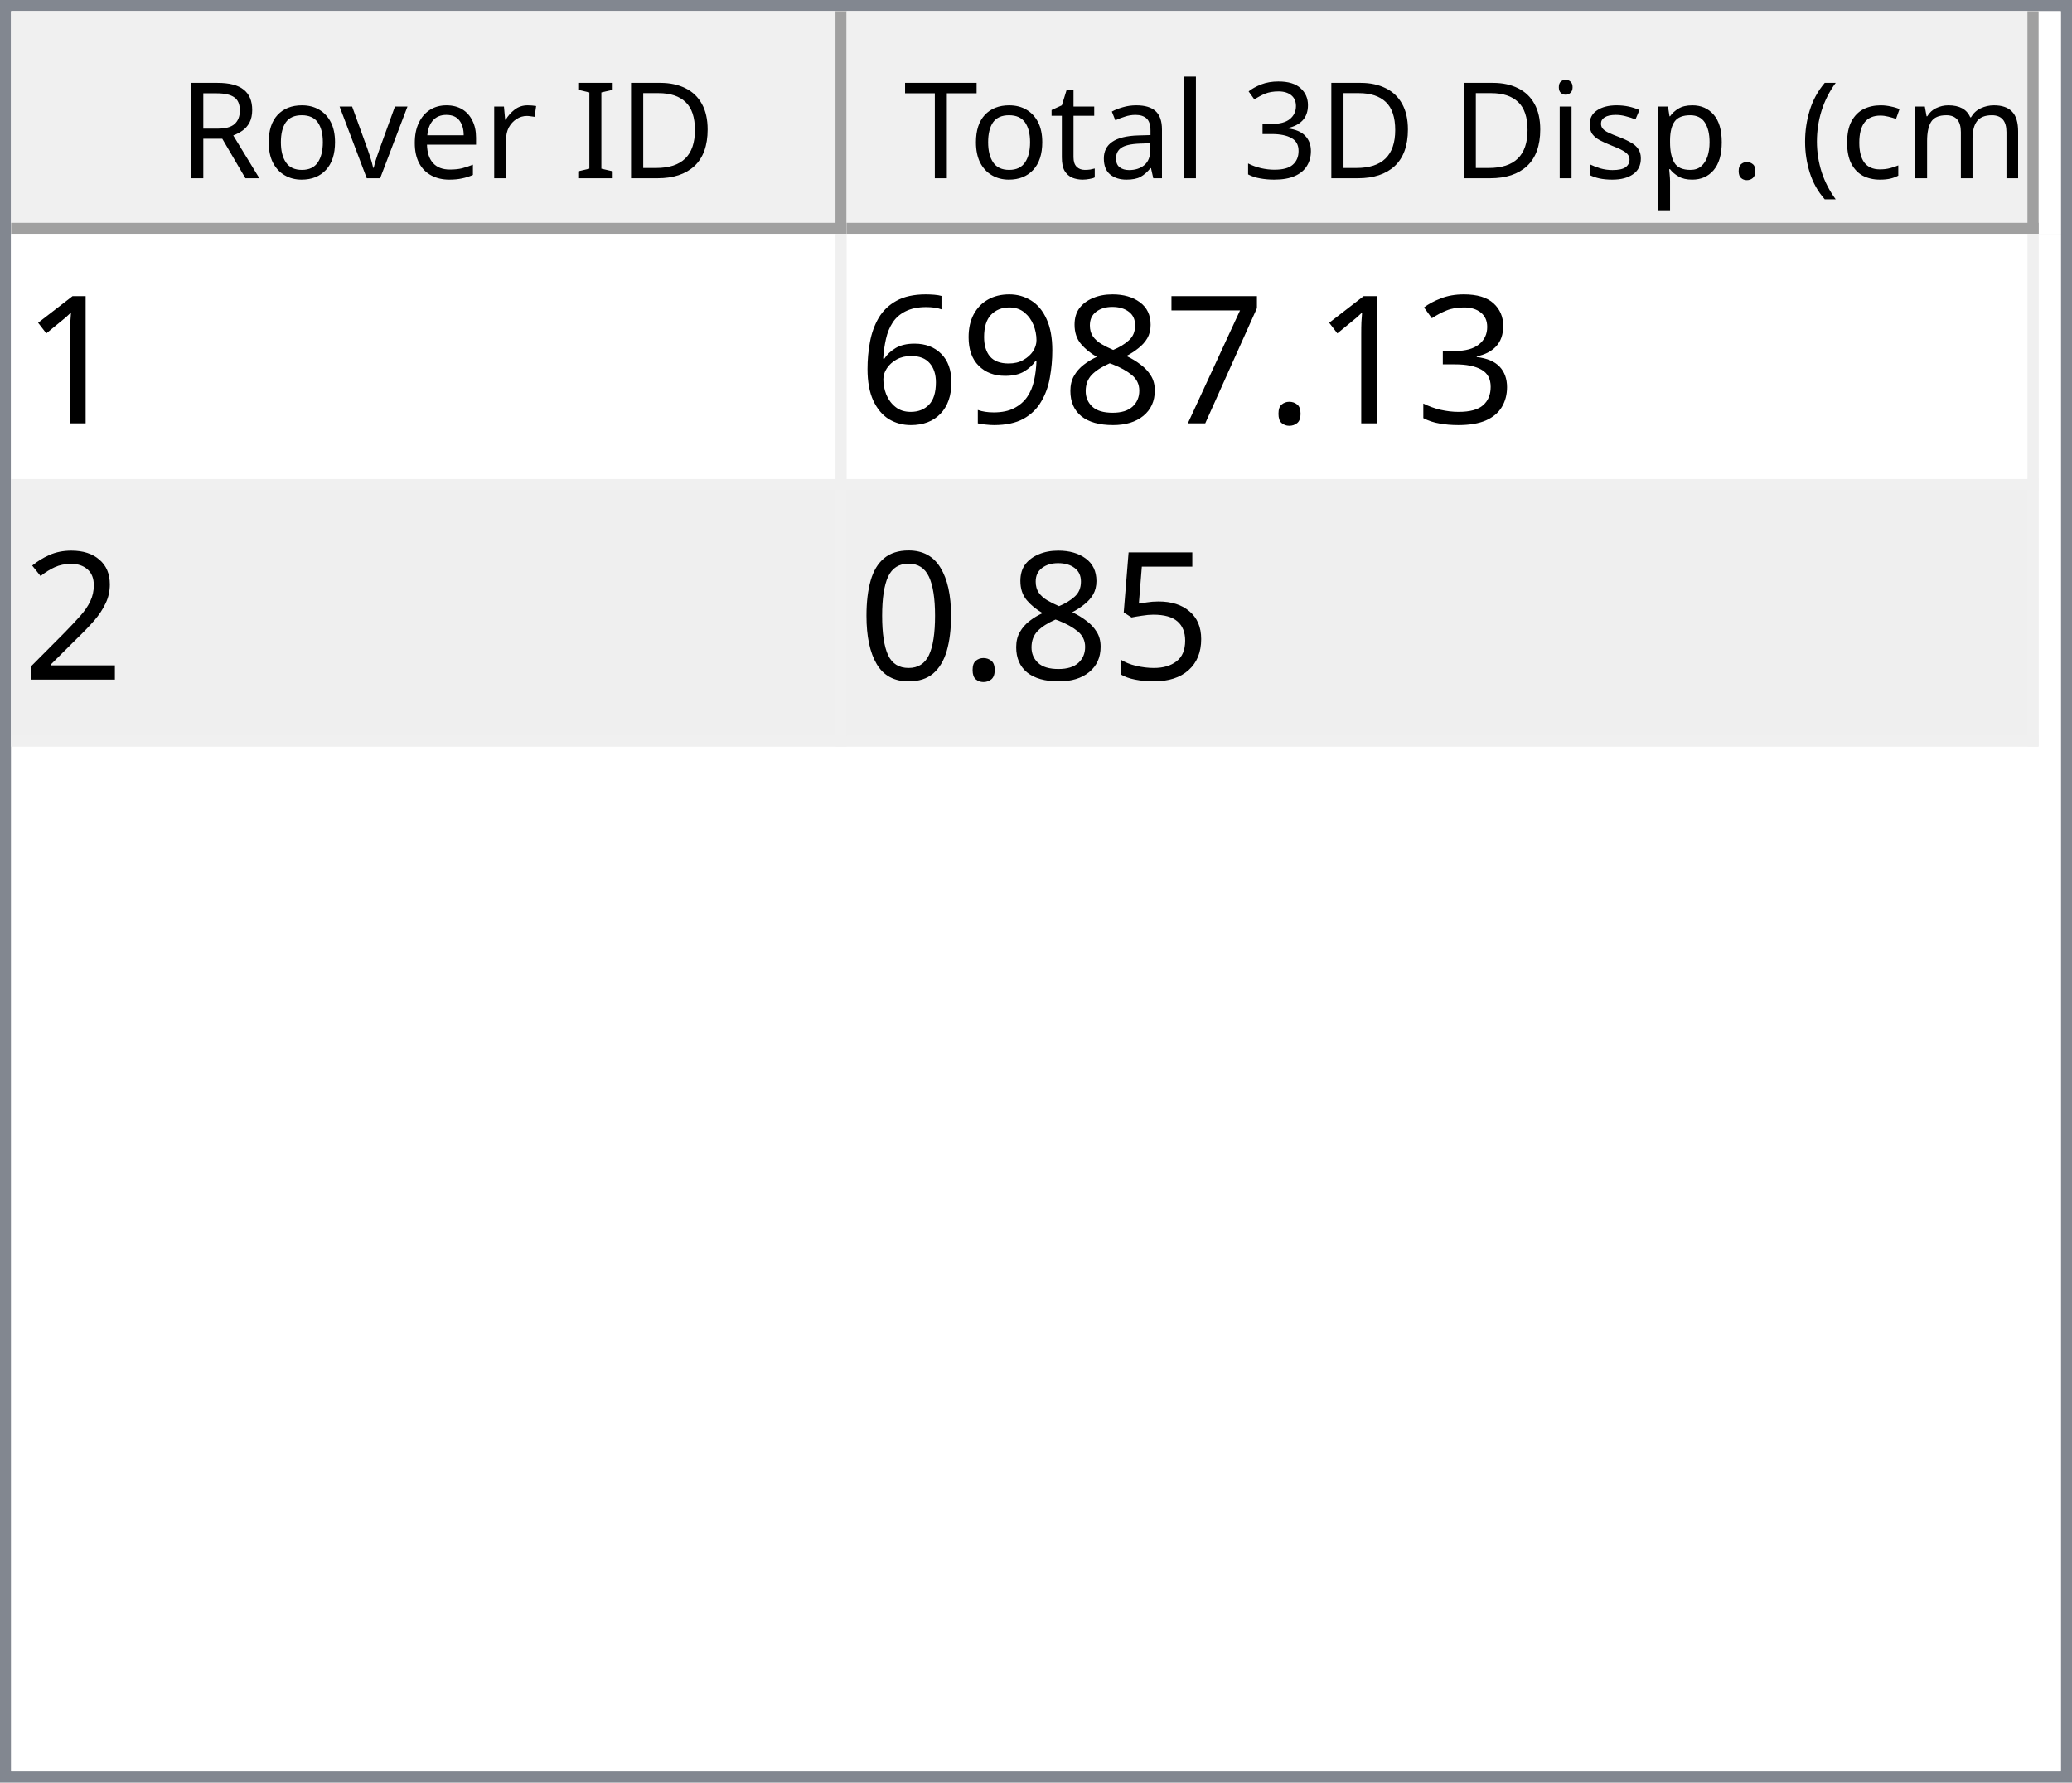
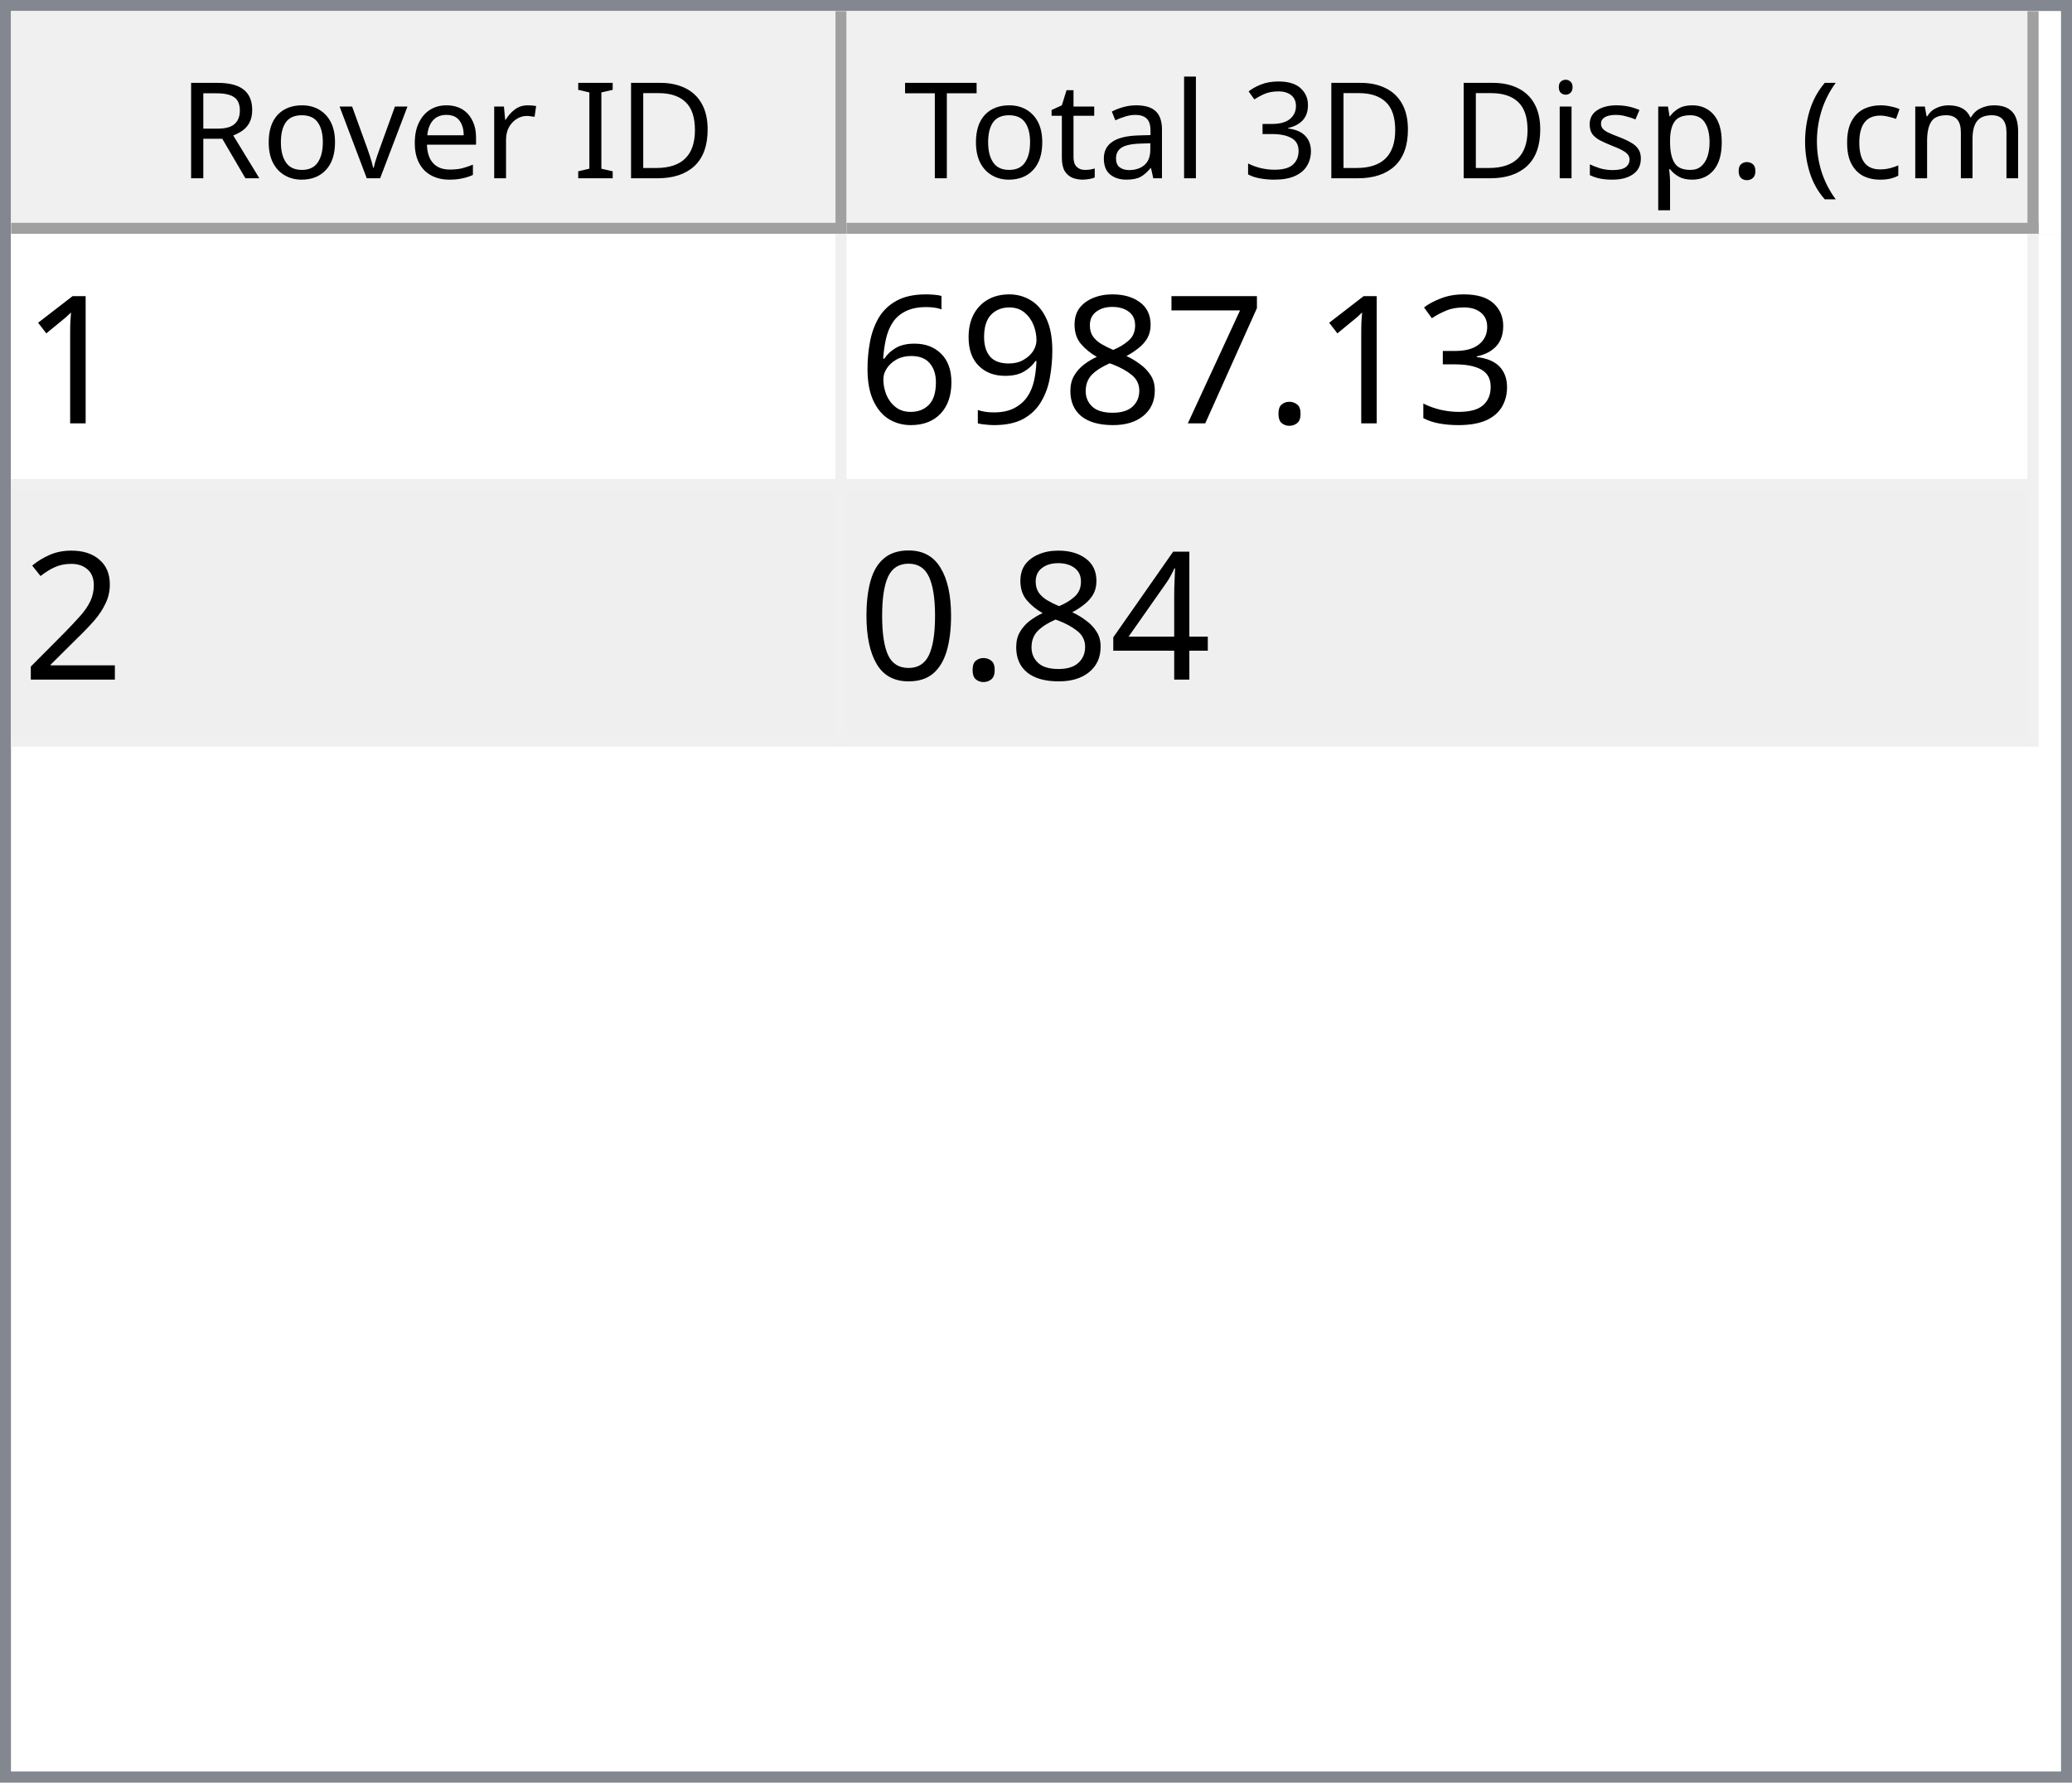
<svg xmlns="http://www.w3.org/2000/svg" style="fill-opacity:1; color-rendering:auto; color-interpolation:auto; text-rendering:auto; stroke:black; stroke-linecap:square; stroke-miterlimit:10; shape-rendering:auto; stroke-opacity:1; fill:black; stroke-dasharray:none; font-weight:normal; stroke-width:1; font-family:'Dialog'; font-style:normal; stroke-linejoin:miter; font-size:12px; stroke-dashoffset:0; image-rendering:auto;" width="186" height="160">
  <defs id="genericDefs" />
  <g>
    <defs id="defs1">
      <clipPath clipPathUnits="userSpaceOnUse" id="clipPath1">
        <path d="M0 0 L186 0 L186 160 L0 160 L0 0 Z" />
      </clipPath>
      <clipPath clipPathUnits="userSpaceOnUse" id="clipPath2">
        <path d="M0 0 L0 160 L186 160 L186 0 Z" />
      </clipPath>
      <clipPath clipPathUnits="userSpaceOnUse" id="clipPath3">
        <path d="M0 0 L0 20 L184 20 L184 0 Z" />
      </clipPath>
      <clipPath clipPathUnits="userSpaceOnUse" id="clipPath4">
        <path d="M0 0 L0 20 L75 20 L75 0 Z" />
      </clipPath>
      <clipPath clipPathUnits="userSpaceOnUse" id="clipPath5">
        <path d="M1 1 L1 19 L74 19 L74 1 Z" />
      </clipPath>
      <clipPath clipPathUnits="userSpaceOnUse" id="clipPath6">
        <path d="M0 0 L0 18 L73 18 L73 0 Z" />
      </clipPath>
      <clipPath clipPathUnits="userSpaceOnUse" id="clipPath7">
        <path d="M-0.5 -0.5 L-0.5 19.5 L74.5 19.5 L74.5 -0.5 Z" />
      </clipPath>
      <clipPath clipPathUnits="userSpaceOnUse" id="clipPath8">
        <path d="M0 0 L0 20 L107 20 L107 0 Z" />
      </clipPath>
      <clipPath clipPathUnits="userSpaceOnUse" id="clipPath9">
        <path d="M1 1 L1 19 L106 19 L106 1 Z" />
      </clipPath>
      <clipPath clipPathUnits="userSpaceOnUse" id="clipPath10">
        <path d="M0 0 L0 18 L105 18 L105 0 Z" />
      </clipPath>
      <clipPath clipPathUnits="userSpaceOnUse" id="clipPath11">
        <path d="M-0.5 -0.5 L-0.5 19.5 L106.5 19.5 L106.5 -0.5 Z" />
      </clipPath>
      <clipPath clipPathUnits="userSpaceOnUse" id="clipPath12">
        <path d="M0 0 L0 138 L184 138 L184 0 Z" />
      </clipPath>
      <clipPath clipPathUnits="userSpaceOnUse" id="clipPath13">
        <path d="M0 0 L0 46 L182 46 L182 0 Z" />
      </clipPath>
      <clipPath clipPathUnits="userSpaceOnUse" id="clipPath14">
        <path d="M-0.5 -0.5 L-0.5 45.5 L181.5 45.5 L181.5 -0.5 Z" />
      </clipPath>
      <clipPath clipPathUnits="userSpaceOnUse" id="clipPath15">
        <path d="M0 0 L0 22 L74 22 L74 0 Z" />
      </clipPath>
      <clipPath clipPathUnits="userSpaceOnUse" id="clipPath16">
        <path d="M0 0 L0 22 L106 22 L106 0 Z" />
      </clipPath>
      <font horiz-adv-x="64.551" id="font1">
        <font-face ascent="107.91" descent="25.098" units-per-em="100" style="font-style:normal; font-family:Segoe UI; font-weight:normal;" />
        <missing-glyph horiz-adv-x="64.551" d="M8.109 0 L8.109 68.266 L56.453 68.266 L56.453 0 L8.109 0 ZM15.328 7.234 L49.219 7.234 L49.219 61.031 L15.328 61.031 L15.328 7.234 Z" />
        <glyph unicode="D" horiz-adv-x="70.117" d="M9.188 0 L9.188 70.016 L28.516 70.016 Q65.531 70.016 65.531 35.891 Q65.531 19.672 55.25 9.836 Q44.969 0 27.734 0 L9.188 0 ZM17.391 62.594 L17.391 7.422 L27.828 7.422 Q41.609 7.422 49.273 14.797 Q56.938 22.172 56.938 35.688 Q56.938 62.594 28.328 62.594 L17.391 62.594 Z" />
        <glyph unicode="I" horiz-adv-x="26.611" d="M17.391 0 L9.188 0 L9.188 70.016 L17.391 70.016 L17.391 0 Z" />
        <glyph unicode=" " horiz-adv-x="27.393" d="" />
        <glyph unicode="r" horiz-adv-x="34.766" d="M34.188 41.891 Q32.078 43.5 28.125 43.5 Q23 43.5 19.555 38.672 Q16.109 33.844 16.109 25.484 L16.109 0 L8.109 0 L8.109 50 L16.109 50 L16.109 39.703 L16.312 39.703 Q18.016 44.969 21.531 47.922 Q25.047 50.875 29.391 50.875 Q32.516 50.875 34.188 50.203 L34.188 41.891 Z" />
        <glyph unicode="e" horiz-adv-x="52.295" d="M48.297 23 L12.984 23 Q13.188 14.656 17.484 10.109 Q21.781 5.562 29.297 5.562 Q37.75 5.562 44.828 11.141 L44.828 3.609 Q38.234 -1.172 27.391 -1.172 Q16.797 -1.172 10.742 5.641 Q4.688 12.453 4.688 24.812 Q4.688 36.469 11.305 43.82 Q17.922 51.172 27.734 51.172 Q37.547 51.172 42.922 44.828 Q48.297 38.484 48.297 27.203 L48.297 23 ZM40.094 29.781 Q40.047 36.719 36.75 40.578 Q33.453 44.438 27.594 44.438 Q21.922 44.438 17.969 40.383 Q14.016 36.328 13.094 29.781 L40.094 29.781 Z" />
        <glyph unicode="v" horiz-adv-x="47.9" d="M47.406 50 L27.484 0 L19.625 0 L0.688 50 L9.469 50 L22.172 13.672 Q23.578 9.672 23.922 6.688 L24.125 6.688 Q24.609 10.453 25.688 13.484 L38.969 50 L47.406 50 Z" />
        <glyph unicode="o" horiz-adv-x="58.594" d="M29 -1.172 Q17.922 -1.172 11.305 5.836 Q4.688 12.844 4.688 24.422 Q4.688 37.016 11.57 44.094 Q18.453 51.172 30.172 51.172 Q41.359 51.172 47.633 44.289 Q53.906 37.406 53.906 25.203 Q53.906 13.234 47.141 6.031 Q40.375 -1.172 29 -1.172 ZM29.594 44.438 Q21.875 44.438 17.383 39.188 Q12.891 33.938 12.891 24.703 Q12.891 15.828 17.43 10.695 Q21.969 5.562 29.594 5.562 Q37.359 5.562 41.531 10.594 Q45.703 15.625 45.703 24.906 Q45.703 34.281 41.531 39.359 Q37.359 44.438 29.594 44.438 Z" />
        <glyph unicode="R" horiz-adv-x="59.814" d="M59.375 0 L49.609 0 L37.891 19.625 Q36.281 22.359 34.766 24.289 Q33.25 26.219 31.664 27.438 Q30.078 28.656 28.25 29.219 Q26.422 29.781 24.125 29.781 L17.391 29.781 L17.391 0 L9.188 0 L9.188 70.016 L30.078 70.016 Q34.672 70.016 38.555 68.867 Q42.438 67.719 45.289 65.375 Q48.141 63.031 49.758 59.547 Q51.375 56.062 51.375 51.375 Q51.375 47.703 50.273 44.656 Q49.172 41.609 47.148 39.211 Q45.125 36.812 42.266 35.133 Q39.406 33.453 35.844 32.516 L35.844 32.328 Q37.594 31.547 38.891 30.547 Q40.188 29.547 41.359 28.18 Q42.531 26.812 43.68 25.078 Q44.828 23.344 46.234 21.047 L59.375 0 ZM17.391 62.594 L17.391 37.203 L28.516 37.203 Q31.594 37.203 34.203 38.133 Q36.812 39.062 38.719 40.797 Q40.625 42.531 41.703 45.047 Q42.781 47.562 42.781 50.688 Q42.781 56.297 39.141 59.445 Q35.5 62.594 28.609 62.594 L17.391 62.594 Z" />
        <glyph unicode=")" horiz-adv-x="30.176" d="M8.297 -15.922 L1.172 -15.922 Q16.406 2.344 16.406 26.812 Q16.406 51.469 1.078 70.016 L8.297 70.016 Q23.531 52.156 23.531 26.703 Q23.531 1.375 8.297 -15.922 Z" />
        <glyph unicode="m" horiz-adv-x="86.133" d="M79.109 0 L71.094 0 L71.094 28.719 Q71.094 37.016 68.531 40.727 Q65.969 44.438 59.906 44.438 Q54.781 44.438 51.195 39.75 Q47.609 35.062 47.609 28.516 L47.609 0 L39.594 0 L39.594 29.688 Q39.594 44.438 28.219 44.438 Q22.953 44.438 19.531 40.016 Q16.109 35.594 16.109 28.516 L16.109 0 L8.109 0 L8.109 50 L16.109 50 L16.109 42.094 L16.312 42.094 Q21.625 51.172 31.844 51.172 Q36.969 51.172 40.773 48.312 Q44.578 45.453 46 40.828 Q51.562 51.172 62.594 51.172 Q79.109 51.172 79.109 30.812 L79.109 0 Z" />
        <glyph unicode="c" horiz-adv-x="46.191" d="M42.188 2.297 Q36.422 -1.172 28.516 -1.172 Q17.828 -1.172 11.258 5.789 Q4.688 12.75 4.688 23.828 Q4.688 36.188 11.766 43.68 Q18.844 51.172 30.672 51.172 Q37.25 51.172 42.281 48.734 L42.281 40.531 Q36.719 44.438 30.375 44.438 Q22.703 44.438 17.797 38.945 Q12.891 33.453 12.891 24.516 Q12.891 15.719 17.508 10.641 Q22.125 5.562 29.891 5.562 Q36.422 5.562 42.188 9.906 L42.188 2.297 Z" />
        <glyph unicode="(" horiz-adv-x="30.176" d="M29.109 -15.922 L21.969 -15.922 Q6.844 1.375 6.844 26.703 Q6.844 52.156 21.969 70.016 L29.203 70.016 Q13.875 51.469 13.875 26.812 Q13.875 2.344 29.109 -15.922 Z" />
        <glyph unicode="." horiz-adv-x="21.68" d="M10.891 -1.078 Q8.641 -1.078 7.055 0.539 Q5.469 2.156 5.469 4.391 Q5.469 6.641 7.055 8.273 Q8.641 9.906 10.891 9.906 Q13.188 9.906 14.797 8.273 Q16.406 6.641 16.406 4.391 Q16.406 2.156 14.797 0.539 Q13.188 -1.078 10.891 -1.078 Z" />
        <glyph unicode="p" horiz-adv-x="58.789" d="M16.312 7.234 L16.109 7.234 L16.109 -23 L8.109 -23 L8.109 50 L16.109 50 L16.109 41.219 L16.312 41.219 Q22.219 51.172 33.594 51.172 Q43.266 51.172 48.688 44.461 Q54.109 37.75 54.109 26.469 Q54.109 13.922 48 6.375 Q41.891 -1.172 31.297 -1.172 Q21.578 -1.172 16.312 7.234 ZM16.109 27.391 L16.109 20.406 Q16.109 14.203 20.141 9.883 Q24.172 5.562 30.375 5.562 Q37.641 5.562 41.773 11.133 Q45.906 16.703 45.906 26.609 Q45.906 34.969 42.047 39.703 Q38.188 44.438 31.594 44.438 Q24.609 44.438 20.359 39.578 Q16.109 34.719 16.109 27.391 Z" />
        <glyph unicode="s" horiz-adv-x="42.432" d="M5.078 1.812 L5.078 10.406 Q11.625 5.562 19.484 5.562 Q30.031 5.562 30.031 12.594 Q30.031 14.594 29.125 15.992 Q28.219 17.391 26.68 18.461 Q25.141 19.531 23.07 20.383 Q21 21.234 18.609 22.172 Q15.281 23.484 12.766 24.828 Q10.25 26.172 8.57 27.859 Q6.891 29.547 6.031 31.695 Q5.172 33.844 5.172 36.719 Q5.172 40.234 6.789 42.945 Q8.406 45.656 11.086 47.484 Q13.766 49.312 17.211 50.242 Q20.656 51.172 24.312 51.172 Q30.812 51.172 35.938 48.922 L35.938 40.828 Q30.422 44.438 23.25 44.438 Q21 44.438 19.195 43.922 Q17.391 43.406 16.094 42.477 Q14.797 41.547 14.086 40.258 Q13.375 38.969 13.375 37.406 Q13.375 35.453 14.086 34.133 Q14.797 32.812 16.164 31.789 Q17.531 30.766 19.484 29.938 Q21.438 29.109 23.922 28.125 Q27.25 26.859 29.883 25.516 Q32.516 24.172 34.375 22.484 Q36.234 20.797 37.234 18.602 Q38.234 16.406 38.234 13.375 Q38.234 9.672 36.602 6.938 Q34.969 4.203 32.234 2.398 Q29.5 0.594 25.93 -0.289 Q22.359 -1.172 18.453 -1.172 Q10.75 -1.172 5.078 1.812 Z" />
        <glyph unicode="i" horiz-adv-x="24.219" d="M12.203 62.703 Q10.062 62.703 8.547 64.164 Q7.031 65.625 7.031 67.875 Q7.031 70.125 8.547 71.609 Q10.062 73.094 12.203 73.094 Q14.406 73.094 15.945 71.609 Q17.484 70.125 17.484 67.875 Q17.484 65.719 15.945 64.211 Q14.406 62.703 12.203 62.703 ZM16.109 0 L8.109 0 L8.109 50 L16.109 50 L16.109 0 Z" />
        <glyph unicode="3" horiz-adv-x="53.906" d="M46.531 19.828 Q46.531 15.094 44.75 11.211 Q42.969 7.328 39.719 4.57 Q36.469 1.812 31.93 0.297 Q27.391 -1.219 21.922 -1.219 Q11.922 -1.219 6 2.594 L6 11.188 Q13.094 5.609 22.219 5.609 Q25.875 5.609 28.828 6.539 Q31.781 7.469 33.906 9.227 Q36.031 10.984 37.18 13.477 Q38.328 15.969 38.328 19.094 Q38.328 32.812 18.797 32.812 L12.984 32.812 L12.984 39.594 L18.5 39.594 Q35.797 39.594 35.797 52.484 Q35.797 64.406 22.609 64.406 Q15.188 64.406 8.688 59.422 L8.688 67.188 Q15.375 71.188 24.609 71.188 Q29 71.188 32.57 69.969 Q36.141 68.75 38.68 66.555 Q41.219 64.359 42.609 61.281 Q44 58.203 44 54.5 Q44 40.672 30.031 36.719 L30.031 36.531 Q33.594 36.141 36.625 34.797 Q39.656 33.453 41.852 31.305 Q44.047 29.156 45.289 26.25 Q46.531 23.344 46.531 19.828 Z" />
        <glyph unicode="l" horiz-adv-x="24.219" d="M16.109 0 L8.109 0 L8.109 74.031 L16.109 74.031 L16.109 0 Z" />
        <glyph unicode="a" horiz-adv-x="50.879" d="M43.891 0 L35.891 0 L35.891 7.812 L35.688 7.812 Q30.469 -1.172 20.312 -1.172 Q12.844 -1.172 8.617 2.781 Q4.391 6.734 4.391 13.281 Q4.391 27.297 20.906 29.594 L35.891 31.688 Q35.891 44.438 25.594 44.438 Q16.547 44.438 9.281 38.281 L9.281 46.484 Q16.656 51.172 26.266 51.172 Q43.891 51.172 43.891 32.516 L43.891 0 ZM35.891 25.297 L23.828 23.641 Q18.266 22.859 15.43 20.875 Q12.594 18.891 12.594 13.875 Q12.594 10.203 15.211 7.883 Q17.828 5.562 22.172 5.562 Q28.125 5.562 32.008 9.742 Q35.891 13.922 35.891 20.312 L35.891 25.297 Z" />
        <glyph unicode="t" horiz-adv-x="33.887" d="M31.297 0.484 Q28.469 -1.078 23.828 -1.078 Q10.688 -1.078 10.688 13.578 L10.688 43.172 L2.094 43.172 L2.094 50 L10.688 50 L10.688 62.203 L18.703 64.797 L18.703 50 L31.297 50 L31.297 43.172 L18.703 43.172 L18.703 14.984 Q18.703 9.969 20.414 7.82 Q22.125 5.672 26.078 5.672 Q29.109 5.672 31.297 7.328 L31.297 0.484 Z" />
        <glyph unicode="T" horiz-adv-x="52.393" d="M50.594 62.594 L30.375 62.594 L30.375 0 L22.172 0 L22.172 62.594 L2 62.594 L2 70.016 L50.594 70.016 L50.594 62.594 Z" />
      </font>
      <font horiz-adv-x="75.0" id="font2">
        <font-face ascent="100.537" descent="21.973" units-per-em="100" style="font-style:normal; font-family:sans-serif; font-weight:normal;" />
        <missing-glyph horiz-adv-x="75.0" d="M12.5 0 L12.5 62.5 L62.5 62.5 L62.5 0 L12.5 0 ZM14.062 1.562 L60.938 1.562 L60.938 60.938 L14.062 60.938 L14.062 1.562 Z" />
        <glyph unicode="1" horiz-adv-x="55.615" d="M37.25 0 L28.469 0 L28.469 56 Q25.297 52.984 20.141 49.953 Q14.984 46.922 10.891 45.406 L10.891 53.906 Q18.266 57.375 23.781 62.305 Q29.297 67.234 31.594 71.875 L37.25 71.875 L37.25 0 Z" />
        <glyph unicode="3" horiz-adv-x="55.615" d="M4.203 18.891 L12.984 20.062 Q14.5 12.594 18.141 9.297 Q21.781 6 27 6 Q33.203 6 37.477 10.297 Q41.75 14.594 41.75 20.953 Q41.75 27 37.797 30.93 Q33.844 34.859 27.734 34.859 Q25.25 34.859 21.531 33.891 L22.516 41.609 Q23.391 41.5 23.922 41.5 Q29.547 41.5 34.039 44.43 Q38.531 47.359 38.531 53.469 Q38.531 58.297 35.258 61.477 Q31.984 64.656 26.812 64.656 Q21.688 64.656 18.266 61.43 Q14.844 58.203 13.875 51.766 L5.078 53.328 Q6.688 62.156 12.398 67.016 Q18.109 71.875 26.609 71.875 Q32.469 71.875 37.398 69.359 Q42.328 66.844 44.945 62.5 Q47.562 58.156 47.562 53.266 Q47.562 48.641 45.07 44.828 Q42.578 41.016 37.703 38.766 Q44.047 37.312 47.562 32.695 Q51.078 28.078 51.078 21.141 Q51.078 11.766 44.242 5.25 Q37.406 -1.266 26.953 -1.266 Q17.531 -1.266 11.305 4.352 Q5.078 9.969 4.203 18.891 Z" />
        <glyph unicode="." horiz-adv-x="27.783" d="M9.078 0 L9.078 10.016 L19.094 10.016 L19.094 0 L9.078 0 Z" />
        <glyph unicode="7" horiz-adv-x="55.615" d="M4.734 62.203 L4.734 70.656 L51.078 70.656 L51.078 63.812 Q44.234 56.547 37.523 44.484 Q30.812 32.422 27.156 19.672 Q24.516 10.688 23.781 0 L14.75 0 Q14.891 8.453 18.062 20.414 Q21.234 32.375 27.172 43.484 Q33.109 54.594 39.797 62.203 L4.734 62.203 Z" />
        <glyph unicode="8" horiz-adv-x="55.615" d="M17.672 38.812 Q12.203 40.828 9.57 44.539 Q6.938 48.25 6.938 53.422 Q6.938 61.234 12.555 66.555 Q18.172 71.875 27.484 71.875 Q36.859 71.875 42.578 66.43 Q48.297 60.984 48.297 53.172 Q48.297 48.188 45.68 44.508 Q43.062 40.828 37.75 38.812 Q44.344 36.672 47.781 31.883 Q51.219 27.094 51.219 20.453 Q51.219 11.281 44.727 5.031 Q38.234 -1.219 27.641 -1.219 Q17.047 -1.219 10.547 5.055 Q4.047 11.328 4.047 20.703 Q4.047 27.688 7.594 32.398 Q11.141 37.109 17.672 38.812 ZM15.922 53.719 Q15.922 48.641 19.195 45.414 Q22.469 42.188 27.688 42.188 Q32.766 42.188 36.016 45.383 Q39.266 48.578 39.266 53.219 Q39.266 58.062 35.914 61.359 Q32.562 64.656 27.594 64.656 Q22.562 64.656 19.242 61.43 Q15.922 58.203 15.922 53.719 ZM13.094 20.656 Q13.094 16.891 14.875 13.375 Q16.656 9.859 20.172 7.93 Q23.688 6 27.734 6 Q34.031 6 38.133 10.055 Q42.234 14.109 42.234 20.359 Q42.234 26.703 38.016 30.859 Q33.797 35.016 27.438 35.016 Q21.234 35.016 17.164 30.914 Q13.094 26.812 13.094 20.656 Z" />
        <glyph unicode="9" horiz-adv-x="55.615" d="M5.469 16.547 L13.922 17.328 Q14.984 11.375 18.016 8.688 Q21.047 6 25.781 6 Q29.828 6 32.883 7.859 Q35.938 9.719 37.891 12.82 Q39.844 15.922 41.164 21.195 Q42.484 26.469 42.484 31.938 Q42.484 32.516 42.438 33.688 Q39.797 29.5 35.234 26.883 Q30.672 24.266 25.344 24.266 Q16.453 24.266 10.305 30.711 Q4.156 37.156 4.156 47.703 Q4.156 58.594 10.578 65.234 Q17 71.875 26.656 71.875 Q33.641 71.875 39.43 68.117 Q45.219 64.359 48.219 57.398 Q51.219 50.438 51.219 37.25 Q51.219 23.531 48.242 15.406 Q45.266 7.281 39.383 3.031 Q33.5 -1.219 25.594 -1.219 Q17.188 -1.219 11.867 3.445 Q6.547 8.109 5.469 16.547 ZM41.453 48.141 Q41.453 55.719 37.43 60.156 Q33.406 64.594 27.734 64.594 Q21.875 64.594 17.531 59.812 Q13.188 55.031 13.188 47.406 Q13.188 40.578 17.312 36.305 Q21.438 32.031 27.484 32.031 Q33.594 32.031 37.523 36.305 Q41.453 40.578 41.453 48.141 Z" />
        <glyph unicode="6" horiz-adv-x="55.615" d="M49.75 54.047 L41.016 53.375 Q39.844 58.547 37.703 60.891 Q34.125 64.656 28.906 64.656 Q24.703 64.656 21.531 62.312 Q17.391 59.281 14.992 53.469 Q12.594 47.656 12.5 36.922 Q15.672 41.75 20.266 44.094 Q24.859 46.438 29.891 46.438 Q38.672 46.438 44.852 39.969 Q51.031 33.5 51.031 23.25 Q51.031 16.5 48.125 10.719 Q45.219 4.938 40.141 1.859 Q35.062 -1.219 28.609 -1.219 Q17.625 -1.219 10.695 6.859 Q3.766 14.938 3.766 33.5 Q3.766 54.25 11.422 63.672 Q18.109 71.875 29.438 71.875 Q37.891 71.875 43.289 67.141 Q48.688 62.406 49.75 54.047 ZM13.875 23.188 Q13.875 18.656 15.797 14.508 Q17.719 10.359 21.188 8.18 Q24.656 6 28.469 6 Q34.031 6 38.039 10.492 Q42.047 14.984 42.047 22.703 Q42.047 30.125 38.086 34.398 Q34.125 38.672 28.125 38.672 Q22.172 38.672 18.023 34.398 Q13.875 30.125 13.875 23.188 Z" />
        <glyph unicode="2" horiz-adv-x="55.615" d="M50.344 8.453 L50.344 0 L3.031 0 Q2.938 3.172 4.047 6.109 Q5.859 10.938 9.836 15.625 Q13.812 20.312 21.344 26.469 Q33.016 36.031 37.117 41.625 Q41.219 47.219 41.219 52.203 Q41.219 57.422 37.477 61.008 Q33.734 64.594 27.734 64.594 Q21.391 64.594 17.578 60.789 Q13.766 56.984 13.719 50.25 L4.688 51.172 Q5.609 61.281 11.664 66.578 Q17.719 71.875 27.938 71.875 Q38.234 71.875 44.242 66.164 Q50.25 60.453 50.25 52 Q50.25 47.703 48.492 43.555 Q46.734 39.406 42.656 34.812 Q38.578 30.219 29.109 22.219 Q21.188 15.578 18.945 13.211 Q16.703 10.844 15.234 8.453 L50.344 8.453 Z" />
-         <glyph unicode="5" horiz-adv-x="55.615" d="M4.156 18.75 L13.375 19.531 Q14.406 12.797 18.141 9.398 Q21.875 6 27.156 6 Q33.5 6 37.891 10.789 Q42.281 15.578 42.281 23.484 Q42.281 31 38.062 35.352 Q33.844 39.703 27 39.703 Q22.75 39.703 19.336 37.773 Q15.922 35.844 13.969 32.766 L5.719 33.844 L12.641 70.609 L48.25 70.609 L48.25 62.203 L19.672 62.203 L15.828 42.969 Q22.266 47.469 29.344 47.469 Q38.719 47.469 45.164 40.969 Q51.609 34.469 51.609 24.266 Q51.609 14.547 45.953 7.469 Q39.062 -1.219 27.156 -1.219 Q17.391 -1.219 11.211 4.25 Q5.031 9.719 4.156 18.75 Z" />
+         <glyph unicode="4" horiz-adv-x="55.615" d="M32.328 0 L32.328 17.141 L1.266 17.141 L1.266 25.203 L33.938 71.578 L41.109 71.578 L41.109 25.203 L50.781 25.203 L50.781 17.141 L41.109 17.141 L41.109 0 L32.328 0 ZM32.328 25.203 L32.328 57.469 L9.906 25.203 L32.328 25.203 Z" />
        <glyph unicode="0" horiz-adv-x="55.615" d="M4.156 35.297 Q4.156 48 6.766 55.742 Q9.375 63.484 14.523 67.68 Q19.672 71.875 27.484 71.875 Q33.25 71.875 37.594 69.555 Q41.938 67.234 44.773 62.867 Q47.609 58.5 49.219 52.227 Q50.828 45.953 50.828 35.297 Q50.828 22.703 48.242 14.969 Q45.656 7.234 40.508 3.008 Q35.359 -1.219 27.484 -1.219 Q17.141 -1.219 11.234 6.203 Q4.156 15.141 4.156 35.297 ZM13.188 35.297 Q13.188 17.672 17.312 11.836 Q21.438 6 27.484 6 Q33.547 6 37.672 11.859 Q41.797 17.719 41.797 35.297 Q41.797 52.984 37.672 58.789 Q33.547 64.594 27.391 64.594 Q21.344 64.594 17.719 59.469 Q13.188 52.938 13.188 35.297 Z" />
      </font>
    </defs>
    <g style="fill:white; stroke:white;">
      <rect x="0" y="0" width="186" style="clip-path:url(#clipPath1); stroke:none;" height="160" />
    </g>
    <g style="fill:white; text-rendering:optimizeSpeed; color-rendering:optimizeSpeed; image-rendering:optimizeSpeed; shape-rendering:crispEdges; stroke:white; color-interpolation:sRGB;">
      <rect x="0" width="186" height="160" y="0" style="stroke:none;" />
      <path style="stroke:none;" d="M0 160 L186 160 L186 0 L0 0 Z" />
    </g>
    <g style="fill:rgb(240,240,240); font-family:'Segoe UI'; stroke:rgb(240,240,240);">
      <rect x="0" y="0" width="186" style="clip-path:url(#clipPath2); stroke:none;" height="160" />
    </g>
    <g style="fill:rgb(130,135,144); font-family:'Segoe UI'; stroke:rgb(130,135,144);">
      <path d="M0 0 L186 0 L186 160 L0 160 L0 0 ZM1 1 L185 1 L185 159 L1 159 L1 1 Z" style="fill-rule:evenodd; clip-path:url(#clipPath2); stroke:none;" />
    </g>
    <g style="fill:white; font-family:'Segoe UI'; stroke:white;" transform="translate(1,1)">
      <rect x="0" y="0" width="184" style="clip-path:url(#clipPath3); stroke:none;" height="20" />
    </g>
    <g style="fill:rgb(240,240,240); font-family:'Segoe UI'; stroke:rgb(240,240,240);" transform="translate(1,1)">
      <rect x="0" y="0" width="75" style="clip-path:url(#clipPath4); stroke:none;" height="20" />
    </g>
    <g style="font-family:'Segoe UI';" transform="translate(2,2)">
      <text x="14" xml:space="preserve" y="14" style="clip-path:url(#clipPath6); stroke:none;">Rover ID</text>
    </g>
    <g style="fill:rgb(160,160,160); font-family:'Segoe UI'; stroke:rgb(160,160,160); stroke-linejoin:bevel;" transform="translate(1.5,1.5)">
      <line x1="74" x2="74" y1="0" style="fill:none; clip-path:url(#clipPath7);" y2="19" />
    </g>
    <g style="fill:rgb(160,160,160); font-family:'Segoe UI'; stroke:rgb(160,160,160); stroke-linejoin:bevel;" transform="matrix(1,0,0,1,1,1) translate(0.5,0.5)">
      <line x1="0" x2="74" y1="19" style="fill:none; clip-path:url(#clipPath7);" y2="19" />
    </g>
    <g style="fill:rgb(240,240,240); font-family:'Segoe UI'; stroke:rgb(240,240,240);" transform="translate(76,1)">
      <rect x="0" y="0" width="107" style="clip-path:url(#clipPath8); stroke:none;" height="20" />
    </g>
    <g style="font-family:'Segoe UI';" transform="translate(77,2)">
      <text x="1" xml:space="preserve" y="14" style="clip-path:url(#clipPath10); stroke:none;"> Total 3D Disp. (cm)</text>
    </g>
    <g style="fill:rgb(160,160,160); font-family:'Segoe UI'; stroke:rgb(160,160,160); stroke-linejoin:bevel;" transform="translate(76.5,1.5)">
      <line x1="106" x2="106" y1="0" style="fill:none; clip-path:url(#clipPath11);" y2="19" />
    </g>
    <g style="fill:rgb(160,160,160); font-family:'Segoe UI'; stroke:rgb(160,160,160); stroke-linejoin:bevel;" transform="matrix(1,0,0,1,76,1) translate(0.5,0.5)">
      <line x1="0" x2="106" y1="19" style="fill:none; clip-path:url(#clipPath11);" y2="19" />
    </g>
    <g style="fill:white; font-family:'Segoe UI'; stroke:white;" transform="translate(1,21)">
      <rect x="0" y="0" width="184" style="clip-path:url(#clipPath12); stroke:none;" height="138" />
    </g>
    <g style="fill:rgb(240,240,240); font-size:16px; font-family:sans-serif; stroke:rgb(240,240,240);" transform="translate(1,21)">
      <rect x="0" y="0" width="182" style="clip-path:url(#clipPath13); stroke:none;" height="46" />
      <line transform="translate(0.5,0.5)" x1="0" x2="181" y1="22" style="clip-path:url(#clipPath14); fill:none; stroke-linejoin:bevel;" y2="22" />
    </g>
    <g transform="matrix(1,0,0,1,1,21) translate(0.5,0.5)" style="fill:rgb(240,240,240); font-size:16px; font-family:sans-serif; stroke:rgb(240,240,240); stroke-linejoin:bevel;">
      <line x1="0" x2="181" y1="45" style="fill:none; clip-path:url(#clipPath14);" y2="45" />
    </g>
    <g transform="matrix(1,0,0,1,1,21) translate(0.5,0.5)" style="fill:rgb(240,240,240); font-size:16px; font-family:sans-serif; stroke:rgb(240,240,240); stroke-linejoin:bevel;">
      <line x1="74" x2="74" y1="0" style="fill:none; clip-path:url(#clipPath14);" y2="45" />
    </g>
    <g transform="matrix(1,0,0,1,1,21) translate(0.5,0.5)" style="fill:rgb(240,240,240); font-size:16px; font-family:sans-serif; stroke:rgb(240,240,240); stroke-linejoin:bevel;">
      <line x1="181" x2="181" y1="0" style="fill:none; clip-path:url(#clipPath14);" y2="45" />
    </g>
    <g style="fill:white; font-size:16px; font-family:sans-serif; stroke:white;" transform="matrix(1,0,0,1,1,21)">
      <rect x="0" y="0" width="74" style="clip-path:url(#clipPath15); stroke:none;" height="22" />
      <text x="1" y="17" style="fill:black; clip-path:url(#clipPath15); stroke:none;" xml:space="preserve">1</text>
    </g>
    <g style="fill:white; font-size:16px; font-family:sans-serif; stroke:white;" transform="matrix(1,0,0,1,1,21) translate(75,0)">
      <rect x="0" y="0" width="106" style="clip-path:url(#clipPath16); stroke:none;" height="22" />
      <text x="1" y="17" style="fill:black; clip-path:url(#clipPath16); stroke:none;" xml:space="preserve">6987.13</text>
    </g>
    <g style="fill:rgb(239,239,239); font-size:16px; font-family:sans-serif; stroke:rgb(239,239,239);" transform="matrix(1,0,0,1,1,21) translate(0,23)">
      <rect x="0" y="0" width="74" style="clip-path:url(#clipPath15); stroke:none;" height="22" />
      <text x="1" y="17" style="fill:black; clip-path:url(#clipPath15); stroke:none;" xml:space="preserve">2</text>
    </g>
    <g style="fill:rgb(239,239,239); font-size:16px; font-family:sans-serif; stroke:rgb(239,239,239);" transform="matrix(1,0,0,1,1,21) translate(75,23)">
      <rect x="0" y="0" width="106" style="clip-path:url(#clipPath16); stroke:none;" height="22" />
-       <text x="1" y="17" style="fill:black; clip-path:url(#clipPath16); stroke:none;" xml:space="preserve">0.85</text>
+       <text x="1" y="17" style="fill:black; clip-path:url(#clipPath16); stroke:none;" xml:space="preserve">0.84</text>
    </g>
  </g>
</svg>
